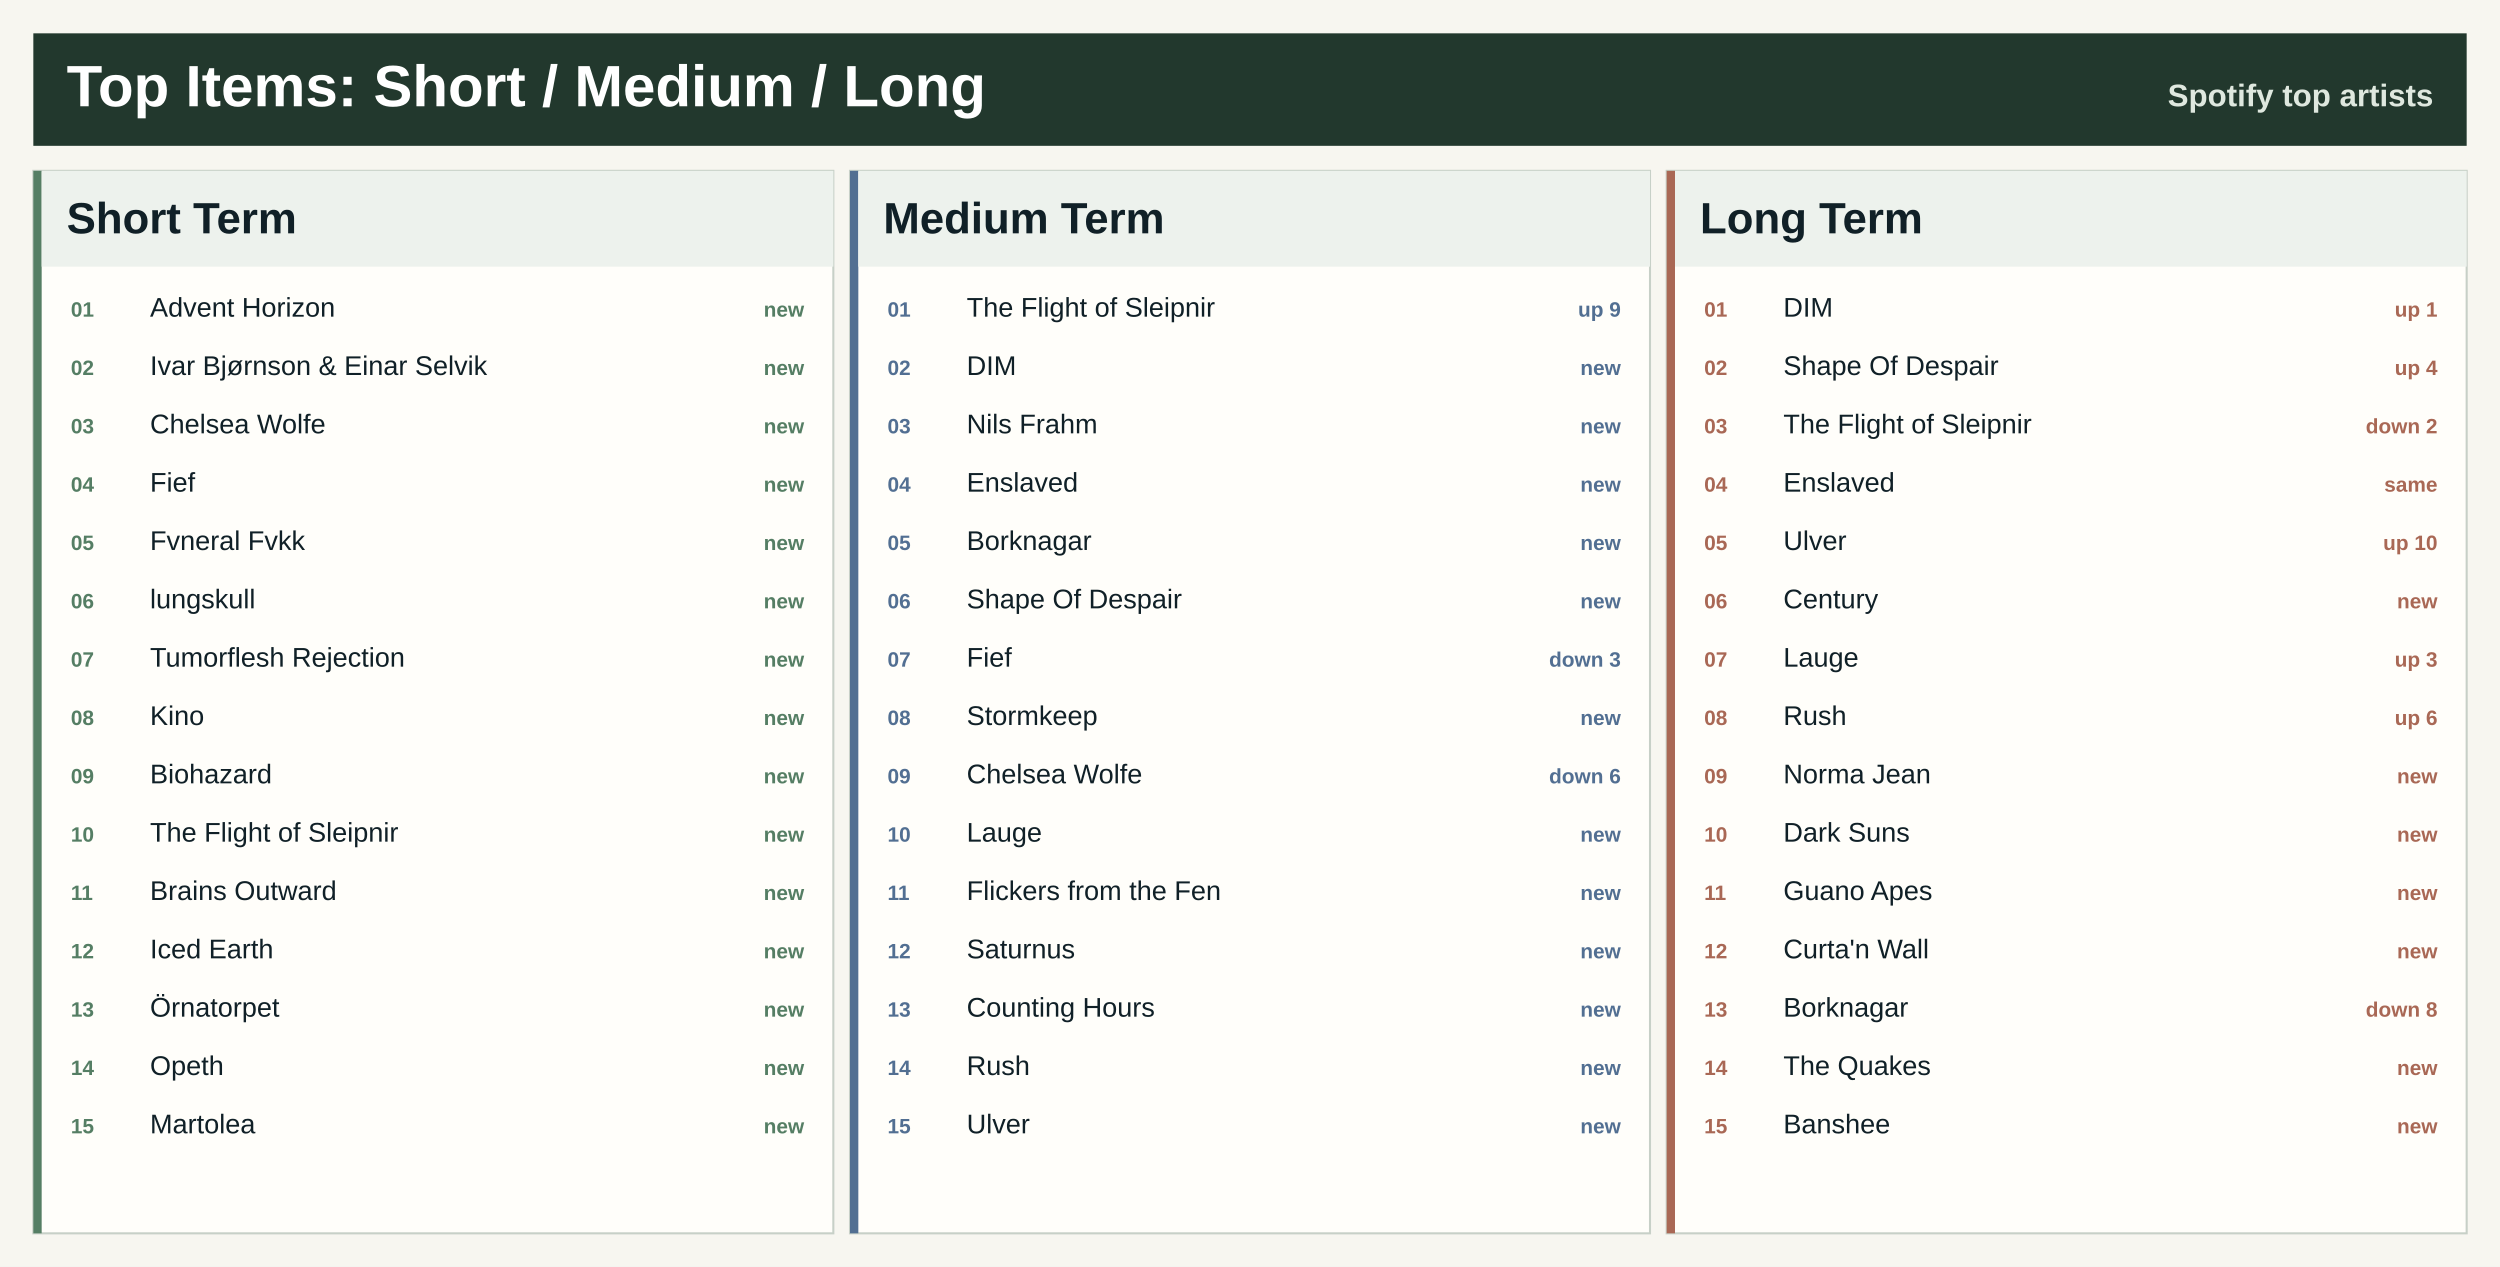
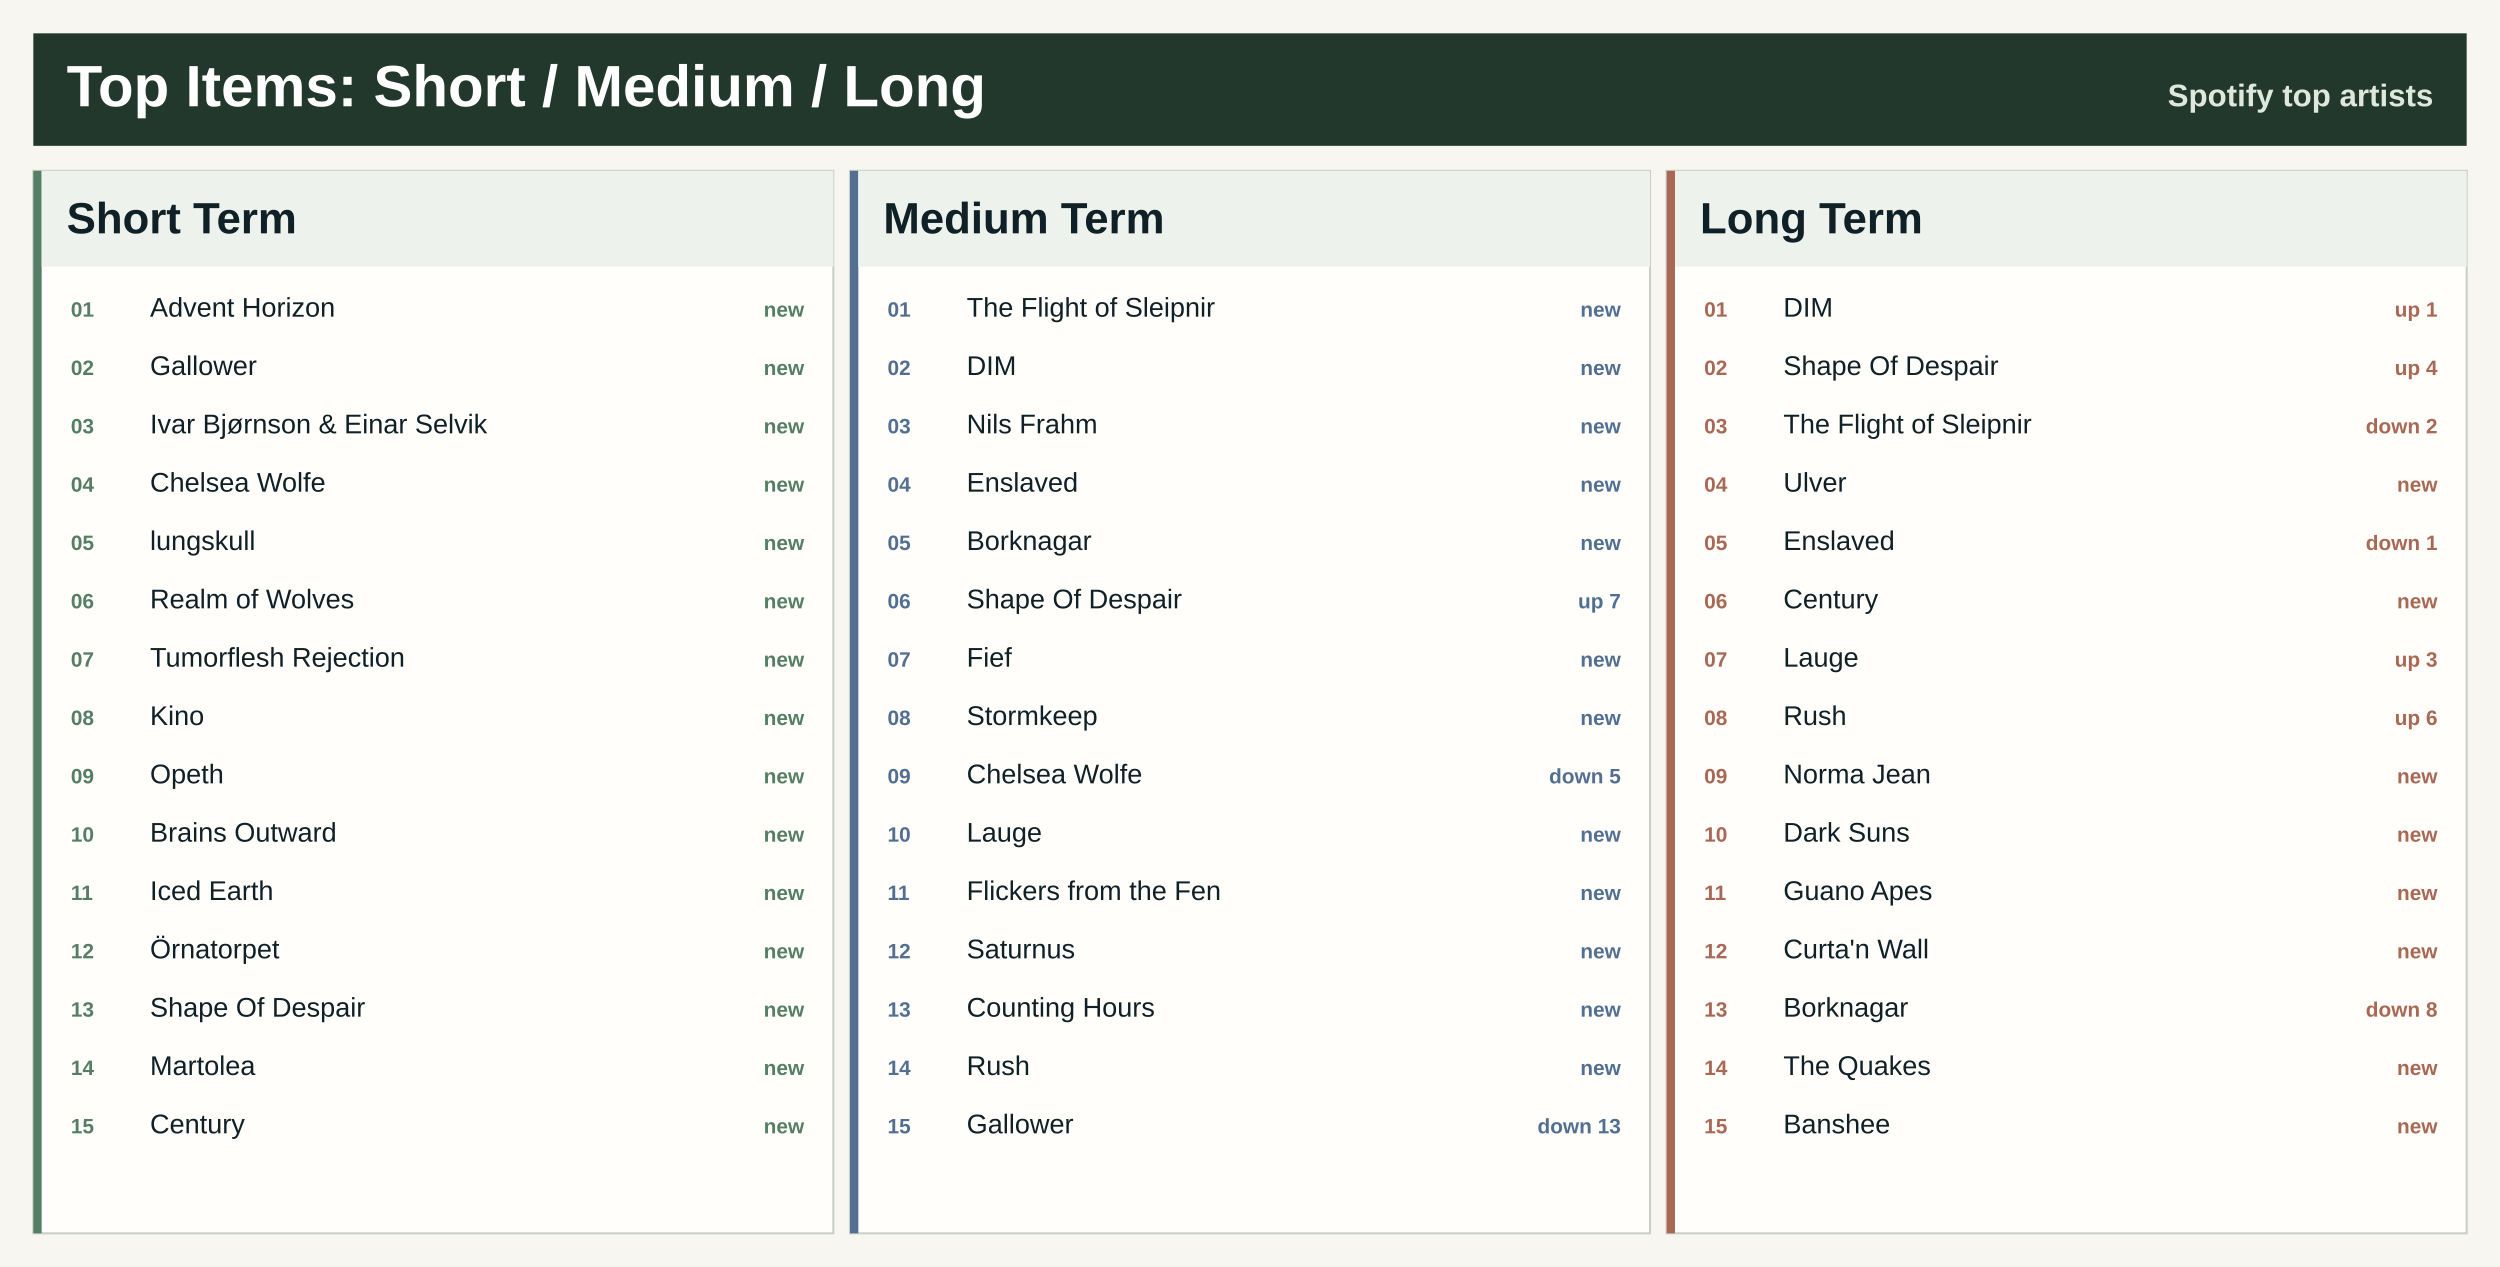
<svg xmlns="http://www.w3.org/2000/svg" width="1200" height="608" viewBox="0 0 1200 608" role="img" aria-label="Top artists across Spotify ranges">
  <rect width="1200" height="608" fill="#f7f6f0" />
  <rect x="16" y="16" width="1168" height="54" fill="#22382d" />
  <text x="32.0" y="51.0" font-family="Segoe UI, Arial, sans-serif" font-size="28" font-weight="800" fill="#ffffff" text-anchor="start">Top Items: Short / Medium / Long</text>
  <text x="1168.0" y="51.0" font-family="Segoe UI, Arial, sans-serif" font-size="15" font-weight="800" fill="#dfe8df" text-anchor="end">Spotify top artists</text>
  <rect x="16.0" y="82.0" width="384.0" height="510" fill="#fffefa" stroke="#c7d0c7" />
  <rect x="16.0" y="82.0" width="4" height="510" fill="#557e64" />
  <rect x="20.0" y="82.0" width="380.0" height="46" fill="#edf2ed" />
  <text x="32.0" y="112.0" font-family="Segoe UI, Arial, sans-serif" font-size="21" font-weight="800" fill="#102027" text-anchor="start">Short Term</text>
  <text x="34.0" y="152.0" font-family="Segoe UI, Arial, sans-serif" font-size="10" font-weight="800" fill="#557e64" text-anchor="start">01</text>
  <text x="72.0" y="152.0" font-family="Segoe UI, Arial, sans-serif" font-size="13" font-weight="400" fill="#102027" text-anchor="start">Advent Horizon</text>
  <text x="386.0" y="152.0" font-family="Segoe UI, Arial, sans-serif" font-size="10" font-weight="800" fill="#557e64" text-anchor="end">new</text>
  <text x="34.0" y="180.0" font-family="Segoe UI, Arial, sans-serif" font-size="10" font-weight="800" fill="#557e64" text-anchor="start">02</text>
-   <text x="72.0" y="180.0" font-family="Segoe UI, Arial, sans-serif" font-size="13" font-weight="400" fill="#102027" text-anchor="start">Ivar Bjørnson &amp; Einar Selvik</text>
+   <text x="72.0" y="180.0" font-family="Segoe UI, Arial, sans-serif" font-size="13" font-weight="400" fill="#102027" text-anchor="start">Gallower</text>
  <text x="386.0" y="180.0" font-family="Segoe UI, Arial, sans-serif" font-size="10" font-weight="800" fill="#557e64" text-anchor="end">new</text>
  <text x="34.0" y="208.0" font-family="Segoe UI, Arial, sans-serif" font-size="10" font-weight="800" fill="#557e64" text-anchor="start">03</text>
-   <text x="72.0" y="208.0" font-family="Segoe UI, Arial, sans-serif" font-size="13" font-weight="400" fill="#102027" text-anchor="start">Chelsea Wolfe</text>
+   <text x="72.0" y="208.0" font-family="Segoe UI, Arial, sans-serif" font-size="13" font-weight="400" fill="#102027" text-anchor="start">Ivar Bjørnson &amp; Einar Selvik</text>
  <text x="386.0" y="208.0" font-family="Segoe UI, Arial, sans-serif" font-size="10" font-weight="800" fill="#557e64" text-anchor="end">new</text>
  <text x="34.0" y="236.0" font-family="Segoe UI, Arial, sans-serif" font-size="10" font-weight="800" fill="#557e64" text-anchor="start">04</text>
-   <text x="72.0" y="236.0" font-family="Segoe UI, Arial, sans-serif" font-size="13" font-weight="400" fill="#102027" text-anchor="start">Fief</text>
+   <text x="72.0" y="236.0" font-family="Segoe UI, Arial, sans-serif" font-size="13" font-weight="400" fill="#102027" text-anchor="start">Chelsea Wolfe</text>
  <text x="386.0" y="236.0" font-family="Segoe UI, Arial, sans-serif" font-size="10" font-weight="800" fill="#557e64" text-anchor="end">new</text>
  <text x="34.0" y="264.0" font-family="Segoe UI, Arial, sans-serif" font-size="10" font-weight="800" fill="#557e64" text-anchor="start">05</text>
-   <text x="72.0" y="264.0" font-family="Segoe UI, Arial, sans-serif" font-size="13" font-weight="400" fill="#102027" text-anchor="start">Fvneral Fvkk</text>
+   <text x="72.0" y="264.0" font-family="Segoe UI, Arial, sans-serif" font-size="13" font-weight="400" fill="#102027" text-anchor="start">lungskull</text>
  <text x="386.0" y="264.0" font-family="Segoe UI, Arial, sans-serif" font-size="10" font-weight="800" fill="#557e64" text-anchor="end">new</text>
  <text x="34.0" y="292.0" font-family="Segoe UI, Arial, sans-serif" font-size="10" font-weight="800" fill="#557e64" text-anchor="start">06</text>
-   <text x="72.0" y="292.0" font-family="Segoe UI, Arial, sans-serif" font-size="13" font-weight="400" fill="#102027" text-anchor="start">lungskull</text>
+   <text x="72.0" y="292.0" font-family="Segoe UI, Arial, sans-serif" font-size="13" font-weight="400" fill="#102027" text-anchor="start">Realm of Wolves</text>
  <text x="386.0" y="292.0" font-family="Segoe UI, Arial, sans-serif" font-size="10" font-weight="800" fill="#557e64" text-anchor="end">new</text>
  <text x="34.0" y="320.0" font-family="Segoe UI, Arial, sans-serif" font-size="10" font-weight="800" fill="#557e64" text-anchor="start">07</text>
  <text x="72.0" y="320.0" font-family="Segoe UI, Arial, sans-serif" font-size="13" font-weight="400" fill="#102027" text-anchor="start">Tumorflesh Rejection</text>
  <text x="386.0" y="320.0" font-family="Segoe UI, Arial, sans-serif" font-size="10" font-weight="800" fill="#557e64" text-anchor="end">new</text>
  <text x="34.0" y="348.0" font-family="Segoe UI, Arial, sans-serif" font-size="10" font-weight="800" fill="#557e64" text-anchor="start">08</text>
  <text x="72.0" y="348.0" font-family="Segoe UI, Arial, sans-serif" font-size="13" font-weight="400" fill="#102027" text-anchor="start">Kino</text>
  <text x="386.0" y="348.0" font-family="Segoe UI, Arial, sans-serif" font-size="10" font-weight="800" fill="#557e64" text-anchor="end">new</text>
  <text x="34.0" y="376.0" font-family="Segoe UI, Arial, sans-serif" font-size="10" font-weight="800" fill="#557e64" text-anchor="start">09</text>
-   <text x="72.0" y="376.0" font-family="Segoe UI, Arial, sans-serif" font-size="13" font-weight="400" fill="#102027" text-anchor="start">Biohazard</text>
+   <text x="72.0" y="376.0" font-family="Segoe UI, Arial, sans-serif" font-size="13" font-weight="400" fill="#102027" text-anchor="start">Opeth</text>
  <text x="386.0" y="376.0" font-family="Segoe UI, Arial, sans-serif" font-size="10" font-weight="800" fill="#557e64" text-anchor="end">new</text>
  <text x="34.0" y="404.0" font-family="Segoe UI, Arial, sans-serif" font-size="10" font-weight="800" fill="#557e64" text-anchor="start">10</text>
-   <text x="72.0" y="404.0" font-family="Segoe UI, Arial, sans-serif" font-size="13" font-weight="400" fill="#102027" text-anchor="start">The Flight of Sleipnir</text>
+   <text x="72.0" y="404.0" font-family="Segoe UI, Arial, sans-serif" font-size="13" font-weight="400" fill="#102027" text-anchor="start">Brains Outward</text>
  <text x="386.0" y="404.0" font-family="Segoe UI, Arial, sans-serif" font-size="10" font-weight="800" fill="#557e64" text-anchor="end">new</text>
  <text x="34.0" y="432.0" font-family="Segoe UI, Arial, sans-serif" font-size="10" font-weight="800" fill="#557e64" text-anchor="start">11</text>
-   <text x="72.0" y="432.0" font-family="Segoe UI, Arial, sans-serif" font-size="13" font-weight="400" fill="#102027" text-anchor="start">Brains Outward</text>
+   <text x="72.0" y="432.0" font-family="Segoe UI, Arial, sans-serif" font-size="13" font-weight="400" fill="#102027" text-anchor="start">Iced Earth</text>
  <text x="386.0" y="432.0" font-family="Segoe UI, Arial, sans-serif" font-size="10" font-weight="800" fill="#557e64" text-anchor="end">new</text>
  <text x="34.0" y="460.0" font-family="Segoe UI, Arial, sans-serif" font-size="10" font-weight="800" fill="#557e64" text-anchor="start">12</text>
-   <text x="72.0" y="460.0" font-family="Segoe UI, Arial, sans-serif" font-size="13" font-weight="400" fill="#102027" text-anchor="start">Iced Earth</text>
+   <text x="72.0" y="460.0" font-family="Segoe UI, Arial, sans-serif" font-size="13" font-weight="400" fill="#102027" text-anchor="start">Örnatorpet</text>
  <text x="386.0" y="460.0" font-family="Segoe UI, Arial, sans-serif" font-size="10" font-weight="800" fill="#557e64" text-anchor="end">new</text>
  <text x="34.0" y="488.0" font-family="Segoe UI, Arial, sans-serif" font-size="10" font-weight="800" fill="#557e64" text-anchor="start">13</text>
-   <text x="72.0" y="488.0" font-family="Segoe UI, Arial, sans-serif" font-size="13" font-weight="400" fill="#102027" text-anchor="start">Örnatorpet</text>
+   <text x="72.0" y="488.0" font-family="Segoe UI, Arial, sans-serif" font-size="13" font-weight="400" fill="#102027" text-anchor="start">Shape Of Despair</text>
  <text x="386.0" y="488.0" font-family="Segoe UI, Arial, sans-serif" font-size="10" font-weight="800" fill="#557e64" text-anchor="end">new</text>
  <text x="34.0" y="516.0" font-family="Segoe UI, Arial, sans-serif" font-size="10" font-weight="800" fill="#557e64" text-anchor="start">14</text>
-   <text x="72.0" y="516.0" font-family="Segoe UI, Arial, sans-serif" font-size="13" font-weight="400" fill="#102027" text-anchor="start">Opeth</text>
+   <text x="72.0" y="516.0" font-family="Segoe UI, Arial, sans-serif" font-size="13" font-weight="400" fill="#102027" text-anchor="start">Martolea</text>
  <text x="386.0" y="516.0" font-family="Segoe UI, Arial, sans-serif" font-size="10" font-weight="800" fill="#557e64" text-anchor="end">new</text>
  <text x="34.0" y="544.0" font-family="Segoe UI, Arial, sans-serif" font-size="10" font-weight="800" fill="#557e64" text-anchor="start">15</text>
-   <text x="72.0" y="544.0" font-family="Segoe UI, Arial, sans-serif" font-size="13" font-weight="400" fill="#102027" text-anchor="start">Martolea</text>
+   <text x="72.0" y="544.0" font-family="Segoe UI, Arial, sans-serif" font-size="13" font-weight="400" fill="#102027" text-anchor="start">Century</text>
  <text x="386.0" y="544.0" font-family="Segoe UI, Arial, sans-serif" font-size="10" font-weight="800" fill="#557e64" text-anchor="end">new</text>
  <rect x="408.0" y="82.0" width="384.0" height="510" fill="#fffefa" stroke="#c7d0c7" />
  <rect x="408.0" y="82.0" width="4" height="510" fill="#526f92" />
  <rect x="412.0" y="82.0" width="380.0" height="46" fill="#edf2ed" />
  <text x="424.0" y="112.0" font-family="Segoe UI, Arial, sans-serif" font-size="21" font-weight="800" fill="#102027" text-anchor="start">Medium Term</text>
  <text x="426.0" y="152.0" font-family="Segoe UI, Arial, sans-serif" font-size="10" font-weight="800" fill="#526f92" text-anchor="start">01</text>
  <text x="464.0" y="152.0" font-family="Segoe UI, Arial, sans-serif" font-size="13" font-weight="400" fill="#102027" text-anchor="start">The Flight of Sleipnir</text>
-   <text x="778.0" y="152.0" font-family="Segoe UI, Arial, sans-serif" font-size="10" font-weight="800" fill="#526f92" text-anchor="end">up 9</text>
+   <text x="778.0" y="152.0" font-family="Segoe UI, Arial, sans-serif" font-size="10" font-weight="800" fill="#526f92" text-anchor="end">new</text>
  <text x="426.0" y="180.0" font-family="Segoe UI, Arial, sans-serif" font-size="10" font-weight="800" fill="#526f92" text-anchor="start">02</text>
  <text x="464.0" y="180.0" font-family="Segoe UI, Arial, sans-serif" font-size="13" font-weight="400" fill="#102027" text-anchor="start">DIM</text>
  <text x="778.0" y="180.0" font-family="Segoe UI, Arial, sans-serif" font-size="10" font-weight="800" fill="#526f92" text-anchor="end">new</text>
  <text x="426.0" y="208.0" font-family="Segoe UI, Arial, sans-serif" font-size="10" font-weight="800" fill="#526f92" text-anchor="start">03</text>
  <text x="464.0" y="208.0" font-family="Segoe UI, Arial, sans-serif" font-size="13" font-weight="400" fill="#102027" text-anchor="start">Nils Frahm</text>
  <text x="778.0" y="208.0" font-family="Segoe UI, Arial, sans-serif" font-size="10" font-weight="800" fill="#526f92" text-anchor="end">new</text>
  <text x="426.0" y="236.0" font-family="Segoe UI, Arial, sans-serif" font-size="10" font-weight="800" fill="#526f92" text-anchor="start">04</text>
  <text x="464.0" y="236.0" font-family="Segoe UI, Arial, sans-serif" font-size="13" font-weight="400" fill="#102027" text-anchor="start">Enslaved</text>
  <text x="778.0" y="236.0" font-family="Segoe UI, Arial, sans-serif" font-size="10" font-weight="800" fill="#526f92" text-anchor="end">new</text>
  <text x="426.0" y="264.0" font-family="Segoe UI, Arial, sans-serif" font-size="10" font-weight="800" fill="#526f92" text-anchor="start">05</text>
  <text x="464.0" y="264.0" font-family="Segoe UI, Arial, sans-serif" font-size="13" font-weight="400" fill="#102027" text-anchor="start">Borknagar</text>
  <text x="778.0" y="264.0" font-family="Segoe UI, Arial, sans-serif" font-size="10" font-weight="800" fill="#526f92" text-anchor="end">new</text>
  <text x="426.0" y="292.0" font-family="Segoe UI, Arial, sans-serif" font-size="10" font-weight="800" fill="#526f92" text-anchor="start">06</text>
  <text x="464.0" y="292.0" font-family="Segoe UI, Arial, sans-serif" font-size="13" font-weight="400" fill="#102027" text-anchor="start">Shape Of Despair</text>
-   <text x="778.0" y="292.0" font-family="Segoe UI, Arial, sans-serif" font-size="10" font-weight="800" fill="#526f92" text-anchor="end">new</text>
+   <text x="778.0" y="292.0" font-family="Segoe UI, Arial, sans-serif" font-size="10" font-weight="800" fill="#526f92" text-anchor="end">up 7</text>
  <text x="426.0" y="320.0" font-family="Segoe UI, Arial, sans-serif" font-size="10" font-weight="800" fill="#526f92" text-anchor="start">07</text>
  <text x="464.0" y="320.0" font-family="Segoe UI, Arial, sans-serif" font-size="13" font-weight="400" fill="#102027" text-anchor="start">Fief</text>
-   <text x="778.0" y="320.0" font-family="Segoe UI, Arial, sans-serif" font-size="10" font-weight="800" fill="#526f92" text-anchor="end">down 3</text>
+   <text x="778.0" y="320.0" font-family="Segoe UI, Arial, sans-serif" font-size="10" font-weight="800" fill="#526f92" text-anchor="end">new</text>
  <text x="426.0" y="348.0" font-family="Segoe UI, Arial, sans-serif" font-size="10" font-weight="800" fill="#526f92" text-anchor="start">08</text>
  <text x="464.0" y="348.0" font-family="Segoe UI, Arial, sans-serif" font-size="13" font-weight="400" fill="#102027" text-anchor="start">Stormkeep</text>
  <text x="778.0" y="348.0" font-family="Segoe UI, Arial, sans-serif" font-size="10" font-weight="800" fill="#526f92" text-anchor="end">new</text>
  <text x="426.0" y="376.0" font-family="Segoe UI, Arial, sans-serif" font-size="10" font-weight="800" fill="#526f92" text-anchor="start">09</text>
  <text x="464.0" y="376.0" font-family="Segoe UI, Arial, sans-serif" font-size="13" font-weight="400" fill="#102027" text-anchor="start">Chelsea Wolfe</text>
-   <text x="778.0" y="376.0" font-family="Segoe UI, Arial, sans-serif" font-size="10" font-weight="800" fill="#526f92" text-anchor="end">down 6</text>
+   <text x="778.0" y="376.0" font-family="Segoe UI, Arial, sans-serif" font-size="10" font-weight="800" fill="#526f92" text-anchor="end">down 5</text>
  <text x="426.0" y="404.0" font-family="Segoe UI, Arial, sans-serif" font-size="10" font-weight="800" fill="#526f92" text-anchor="start">10</text>
  <text x="464.0" y="404.0" font-family="Segoe UI, Arial, sans-serif" font-size="13" font-weight="400" fill="#102027" text-anchor="start">Lauge</text>
  <text x="778.0" y="404.0" font-family="Segoe UI, Arial, sans-serif" font-size="10" font-weight="800" fill="#526f92" text-anchor="end">new</text>
  <text x="426.0" y="432.0" font-family="Segoe UI, Arial, sans-serif" font-size="10" font-weight="800" fill="#526f92" text-anchor="start">11</text>
  <text x="464.0" y="432.0" font-family="Segoe UI, Arial, sans-serif" font-size="13" font-weight="400" fill="#102027" text-anchor="start">Flickers from the Fen</text>
  <text x="778.0" y="432.0" font-family="Segoe UI, Arial, sans-serif" font-size="10" font-weight="800" fill="#526f92" text-anchor="end">new</text>
  <text x="426.0" y="460.0" font-family="Segoe UI, Arial, sans-serif" font-size="10" font-weight="800" fill="#526f92" text-anchor="start">12</text>
  <text x="464.0" y="460.0" font-family="Segoe UI, Arial, sans-serif" font-size="13" font-weight="400" fill="#102027" text-anchor="start">Saturnus</text>
  <text x="778.0" y="460.0" font-family="Segoe UI, Arial, sans-serif" font-size="10" font-weight="800" fill="#526f92" text-anchor="end">new</text>
  <text x="426.0" y="488.0" font-family="Segoe UI, Arial, sans-serif" font-size="10" font-weight="800" fill="#526f92" text-anchor="start">13</text>
  <text x="464.0" y="488.0" font-family="Segoe UI, Arial, sans-serif" font-size="13" font-weight="400" fill="#102027" text-anchor="start">Counting Hours</text>
  <text x="778.0" y="488.0" font-family="Segoe UI, Arial, sans-serif" font-size="10" font-weight="800" fill="#526f92" text-anchor="end">new</text>
  <text x="426.0" y="516.0" font-family="Segoe UI, Arial, sans-serif" font-size="10" font-weight="800" fill="#526f92" text-anchor="start">14</text>
  <text x="464.0" y="516.0" font-family="Segoe UI, Arial, sans-serif" font-size="13" font-weight="400" fill="#102027" text-anchor="start">Rush</text>
  <text x="778.0" y="516.0" font-family="Segoe UI, Arial, sans-serif" font-size="10" font-weight="800" fill="#526f92" text-anchor="end">new</text>
  <text x="426.0" y="544.0" font-family="Segoe UI, Arial, sans-serif" font-size="10" font-weight="800" fill="#526f92" text-anchor="start">15</text>
-   <text x="464.0" y="544.0" font-family="Segoe UI, Arial, sans-serif" font-size="13" font-weight="400" fill="#102027" text-anchor="start">Ulver</text>
-   <text x="778.0" y="544.0" font-family="Segoe UI, Arial, sans-serif" font-size="10" font-weight="800" fill="#526f92" text-anchor="end">new</text>
+   <text x="464.0" y="544.0" font-family="Segoe UI, Arial, sans-serif" font-size="13" font-weight="400" fill="#102027" text-anchor="start">Gallower</text>
+   <text x="778.0" y="544.0" font-family="Segoe UI, Arial, sans-serif" font-size="10" font-weight="800" fill="#526f92" text-anchor="end">down 13</text>
  <rect x="800.0" y="82.0" width="384.0" height="510" fill="#fffefa" stroke="#c7d0c7" />
  <rect x="800.0" y="82.0" width="4" height="510" fill="#a96855" />
  <rect x="804.0" y="82.0" width="380.0" height="46" fill="#edf2ed" />
  <text x="816.0" y="112.0" font-family="Segoe UI, Arial, sans-serif" font-size="21" font-weight="800" fill="#102027" text-anchor="start">Long Term</text>
  <text x="818.0" y="152.0" font-family="Segoe UI, Arial, sans-serif" font-size="10" font-weight="800" fill="#a96855" text-anchor="start">01</text>
  <text x="856.0" y="152.0" font-family="Segoe UI, Arial, sans-serif" font-size="13" font-weight="400" fill="#102027" text-anchor="start">DIM</text>
  <text x="1170.0" y="152.0" font-family="Segoe UI, Arial, sans-serif" font-size="10" font-weight="800" fill="#a96855" text-anchor="end">up 1</text>
  <text x="818.0" y="180.0" font-family="Segoe UI, Arial, sans-serif" font-size="10" font-weight="800" fill="#a96855" text-anchor="start">02</text>
  <text x="856.0" y="180.0" font-family="Segoe UI, Arial, sans-serif" font-size="13" font-weight="400" fill="#102027" text-anchor="start">Shape Of Despair</text>
  <text x="1170.0" y="180.0" font-family="Segoe UI, Arial, sans-serif" font-size="10" font-weight="800" fill="#a96855" text-anchor="end">up 4</text>
  <text x="818.0" y="208.0" font-family="Segoe UI, Arial, sans-serif" font-size="10" font-weight="800" fill="#a96855" text-anchor="start">03</text>
  <text x="856.0" y="208.0" font-family="Segoe UI, Arial, sans-serif" font-size="13" font-weight="400" fill="#102027" text-anchor="start">The Flight of Sleipnir</text>
  <text x="1170.0" y="208.0" font-family="Segoe UI, Arial, sans-serif" font-size="10" font-weight="800" fill="#a96855" text-anchor="end">down 2</text>
  <text x="818.0" y="236.0" font-family="Segoe UI, Arial, sans-serif" font-size="10" font-weight="800" fill="#a96855" text-anchor="start">04</text>
-   <text x="856.0" y="236.0" font-family="Segoe UI, Arial, sans-serif" font-size="13" font-weight="400" fill="#102027" text-anchor="start">Enslaved</text>
-   <text x="1170.0" y="236.0" font-family="Segoe UI, Arial, sans-serif" font-size="10" font-weight="800" fill="#a96855" text-anchor="end">same</text>
+   <text x="856.0" y="236.0" font-family="Segoe UI, Arial, sans-serif" font-size="13" font-weight="400" fill="#102027" text-anchor="start">Ulver</text>
+   <text x="1170.0" y="236.0" font-family="Segoe UI, Arial, sans-serif" font-size="10" font-weight="800" fill="#a96855" text-anchor="end">new</text>
  <text x="818.0" y="264.0" font-family="Segoe UI, Arial, sans-serif" font-size="10" font-weight="800" fill="#a96855" text-anchor="start">05</text>
-   <text x="856.0" y="264.0" font-family="Segoe UI, Arial, sans-serif" font-size="13" font-weight="400" fill="#102027" text-anchor="start">Ulver</text>
-   <text x="1170.0" y="264.0" font-family="Segoe UI, Arial, sans-serif" font-size="10" font-weight="800" fill="#a96855" text-anchor="end">up 10</text>
+   <text x="856.0" y="264.0" font-family="Segoe UI, Arial, sans-serif" font-size="13" font-weight="400" fill="#102027" text-anchor="start">Enslaved</text>
+   <text x="1170.0" y="264.0" font-family="Segoe UI, Arial, sans-serif" font-size="10" font-weight="800" fill="#a96855" text-anchor="end">down 1</text>
  <text x="818.0" y="292.0" font-family="Segoe UI, Arial, sans-serif" font-size="10" font-weight="800" fill="#a96855" text-anchor="start">06</text>
  <text x="856.0" y="292.0" font-family="Segoe UI, Arial, sans-serif" font-size="13" font-weight="400" fill="#102027" text-anchor="start">Century</text>
  <text x="1170.0" y="292.0" font-family="Segoe UI, Arial, sans-serif" font-size="10" font-weight="800" fill="#a96855" text-anchor="end">new</text>
  <text x="818.0" y="320.0" font-family="Segoe UI, Arial, sans-serif" font-size="10" font-weight="800" fill="#a96855" text-anchor="start">07</text>
  <text x="856.0" y="320.0" font-family="Segoe UI, Arial, sans-serif" font-size="13" font-weight="400" fill="#102027" text-anchor="start">Lauge</text>
  <text x="1170.0" y="320.0" font-family="Segoe UI, Arial, sans-serif" font-size="10" font-weight="800" fill="#a96855" text-anchor="end">up 3</text>
  <text x="818.0" y="348.0" font-family="Segoe UI, Arial, sans-serif" font-size="10" font-weight="800" fill="#a96855" text-anchor="start">08</text>
  <text x="856.0" y="348.0" font-family="Segoe UI, Arial, sans-serif" font-size="13" font-weight="400" fill="#102027" text-anchor="start">Rush</text>
  <text x="1170.0" y="348.0" font-family="Segoe UI, Arial, sans-serif" font-size="10" font-weight="800" fill="#a96855" text-anchor="end">up 6</text>
  <text x="818.0" y="376.0" font-family="Segoe UI, Arial, sans-serif" font-size="10" font-weight="800" fill="#a96855" text-anchor="start">09</text>
  <text x="856.0" y="376.0" font-family="Segoe UI, Arial, sans-serif" font-size="13" font-weight="400" fill="#102027" text-anchor="start">Norma Jean</text>
  <text x="1170.0" y="376.0" font-family="Segoe UI, Arial, sans-serif" font-size="10" font-weight="800" fill="#a96855" text-anchor="end">new</text>
  <text x="818.0" y="404.0" font-family="Segoe UI, Arial, sans-serif" font-size="10" font-weight="800" fill="#a96855" text-anchor="start">10</text>
  <text x="856.0" y="404.0" font-family="Segoe UI, Arial, sans-serif" font-size="13" font-weight="400" fill="#102027" text-anchor="start">Dark Suns</text>
  <text x="1170.0" y="404.0" font-family="Segoe UI, Arial, sans-serif" font-size="10" font-weight="800" fill="#a96855" text-anchor="end">new</text>
  <text x="818.0" y="432.0" font-family="Segoe UI, Arial, sans-serif" font-size="10" font-weight="800" fill="#a96855" text-anchor="start">11</text>
  <text x="856.0" y="432.0" font-family="Segoe UI, Arial, sans-serif" font-size="13" font-weight="400" fill="#102027" text-anchor="start">Guano Apes</text>
  <text x="1170.0" y="432.0" font-family="Segoe UI, Arial, sans-serif" font-size="10" font-weight="800" fill="#a96855" text-anchor="end">new</text>
  <text x="818.0" y="460.0" font-family="Segoe UI, Arial, sans-serif" font-size="10" font-weight="800" fill="#a96855" text-anchor="start">12</text>
  <text x="856.0" y="460.0" font-family="Segoe UI, Arial, sans-serif" font-size="13" font-weight="400" fill="#102027" text-anchor="start">Curta'n Wall</text>
  <text x="1170.0" y="460.0" font-family="Segoe UI, Arial, sans-serif" font-size="10" font-weight="800" fill="#a96855" text-anchor="end">new</text>
  <text x="818.0" y="488.0" font-family="Segoe UI, Arial, sans-serif" font-size="10" font-weight="800" fill="#a96855" text-anchor="start">13</text>
  <text x="856.0" y="488.0" font-family="Segoe UI, Arial, sans-serif" font-size="13" font-weight="400" fill="#102027" text-anchor="start">Borknagar</text>
  <text x="1170.0" y="488.0" font-family="Segoe UI, Arial, sans-serif" font-size="10" font-weight="800" fill="#a96855" text-anchor="end">down 8</text>
  <text x="818.0" y="516.0" font-family="Segoe UI, Arial, sans-serif" font-size="10" font-weight="800" fill="#a96855" text-anchor="start">14</text>
  <text x="856.0" y="516.0" font-family="Segoe UI, Arial, sans-serif" font-size="13" font-weight="400" fill="#102027" text-anchor="start">The Quakes</text>
  <text x="1170.0" y="516.0" font-family="Segoe UI, Arial, sans-serif" font-size="10" font-weight="800" fill="#a96855" text-anchor="end">new</text>
  <text x="818.0" y="544.0" font-family="Segoe UI, Arial, sans-serif" font-size="10" font-weight="800" fill="#a96855" text-anchor="start">15</text>
  <text x="856.0" y="544.0" font-family="Segoe UI, Arial, sans-serif" font-size="13" font-weight="400" fill="#102027" text-anchor="start">Banshee</text>
  <text x="1170.0" y="544.0" font-family="Segoe UI, Arial, sans-serif" font-size="10" font-weight="800" fill="#a96855" text-anchor="end">new</text>
</svg>
